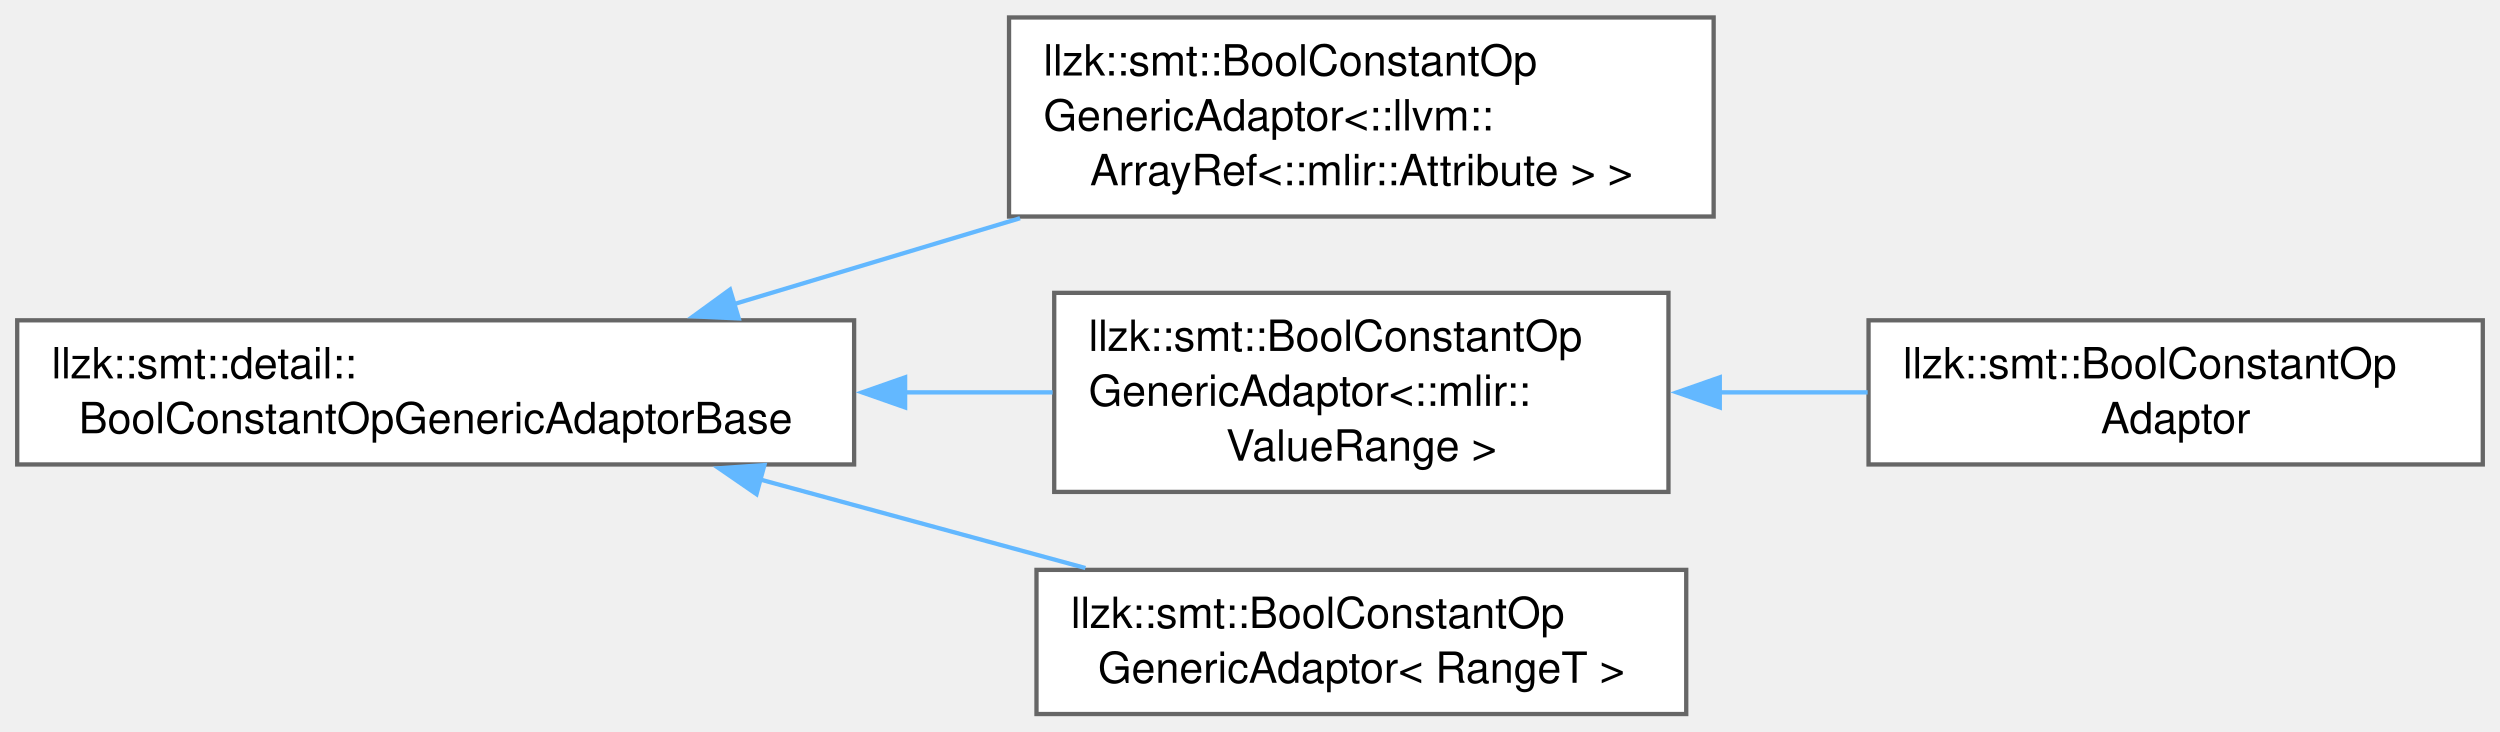
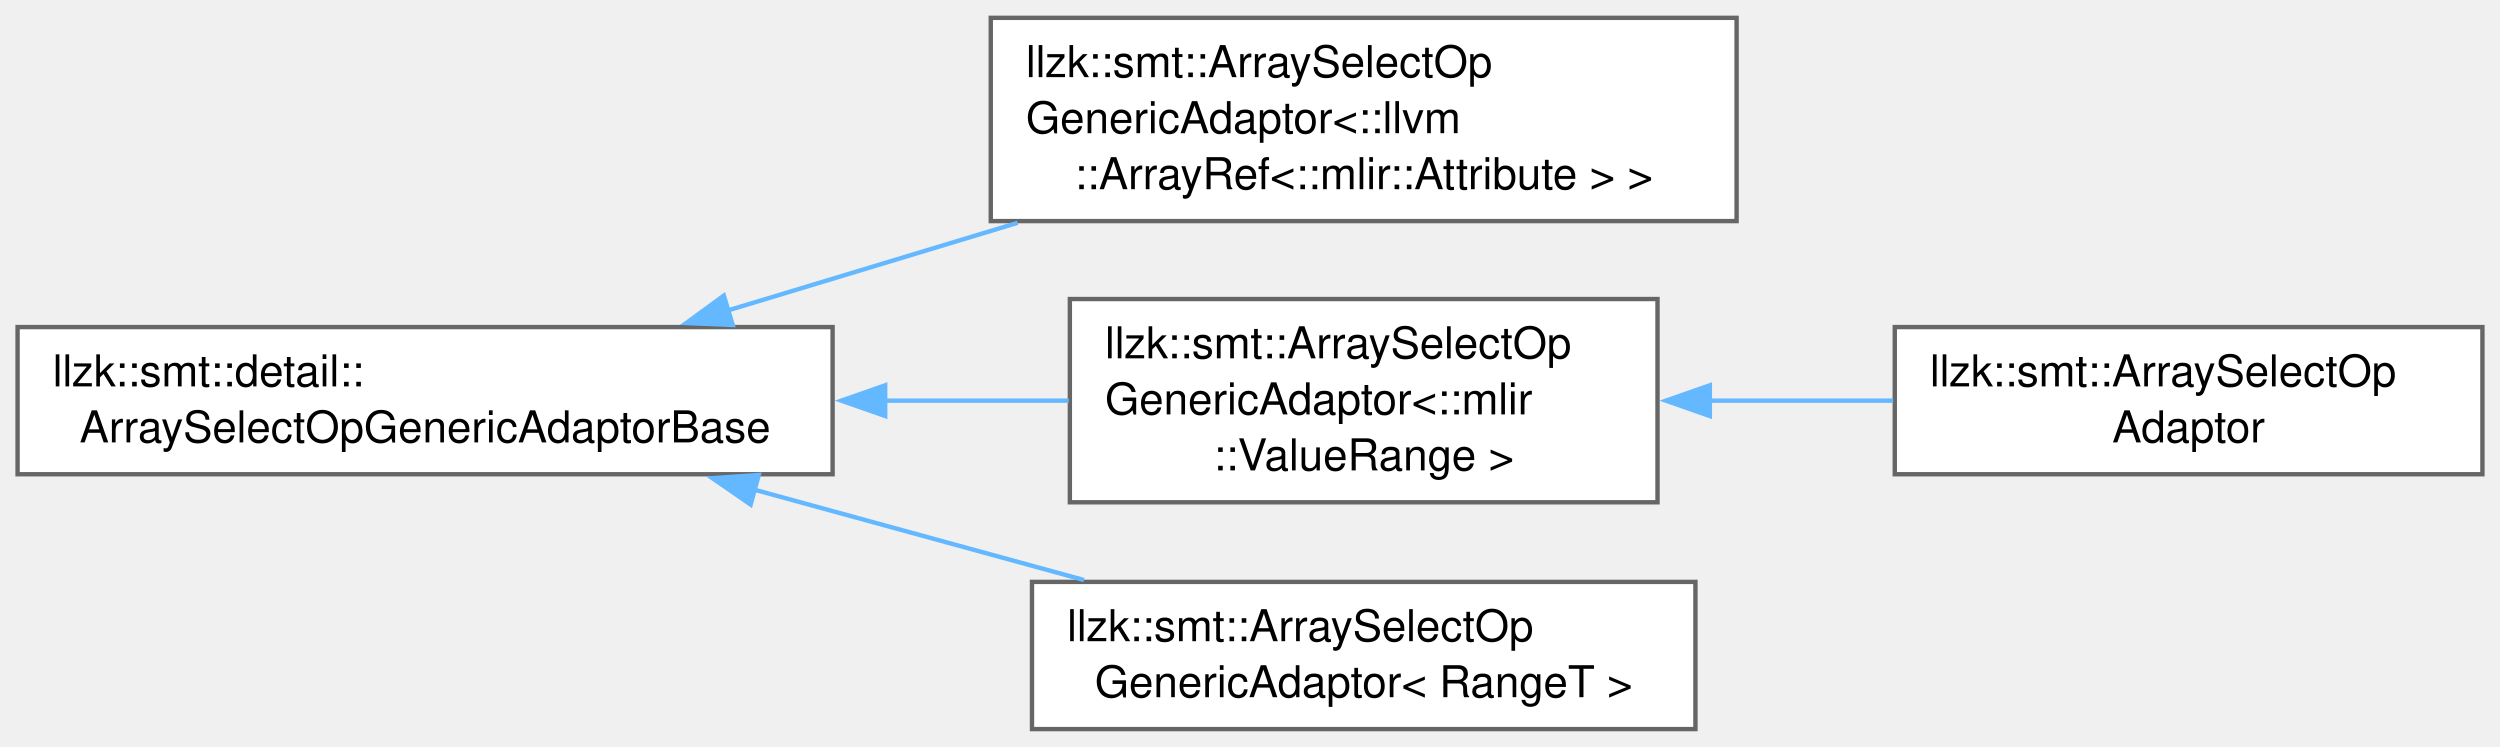
- <svg xmlns="http://www.w3.org/2000/svg" xmlns:xlink="http://www.w3.org/1999/xlink" width="581pt" height="170pt" viewBox="0.00 0.00 581.00 169.88">
+ <svg xmlns="http://www.w3.org/2000/svg" xmlns:xlink="http://www.w3.org/1999/xlink" width="569pt" height="170pt" viewBox="0.00 0.00 569.00 169.88">
  <g id="graph0" class="graph" transform="scale(1 1) rotate(0) translate(4 165.88)">
    <g id="Node000000" class="node">
      <g id="a_Node000000">
-         <a xlink:href="classllzk_1_1smt_1_1detail_1_1BoolConstantOpGenericAdaptorBase.html" target="_top" xlink:title=" ">
-           <polygon fill="white" stroke="#666666" points="194.5,-91.5 0,-91.5 0,-58 194.5,-58 194.5,-91.5" />
+         <a xlink:href="classllzk_1_1smt_1_1detail_1_1ArraySelectOpGenericAdaptorBase.html" target="_top" xlink:title=" ">
+           <polygon fill="white" stroke="#666666" points="185.5,-91.5 0,-91.5 0,-58 185.5,-58 185.5,-91.5" />
          <text text-anchor="start" x="8" y="-78" font-family="Helvetica,sans-Serif" font-size="10.00">llzk::smt::detail::</text>
-           <text text-anchor="middle" x="97.25" y="-65.25" font-family="Helvetica,sans-Serif" font-size="10.00">BoolConstantOpGenericAdaptorBase</text>
+           <text text-anchor="middle" x="92.75" y="-65.25" font-family="Helvetica,sans-Serif" font-size="10.00">ArraySelectOpGenericAdaptorBase</text>
        </a>
      </g>
    </g>
    <g id="Node000001" class="node">
      <g id="a_Node000001">
-         <a xlink:href="classllzk_1_1smt_1_1BoolConstantOpGenericAdaptor.html" target="_top" xlink:title=" ">
-           <polygon fill="white" stroke="#666666" points="394.25,-161.88 230.5,-161.88 230.5,-115.62 394.25,-115.62 394.25,-161.88" />
-           <text text-anchor="start" x="238.5" y="-148.38" font-family="Helvetica,sans-Serif" font-size="10.00">llzk::smt::BoolConstantOp</text>
-           <text text-anchor="start" x="238.5" y="-135.62" font-family="Helvetica,sans-Serif" font-size="10.00">GenericAdaptor&lt;::llvm::</text>
-           <text text-anchor="middle" x="312.38" y="-122.88" font-family="Helvetica,sans-Serif" font-size="10.00">ArrayRef&lt;::mlir::Attribute &gt; &gt;</text>
+         <a xlink:href="classllzk_1_1smt_1_1ArraySelectOpGenericAdaptor.html" target="_top" xlink:title=" ">
+           <polygon fill="white" stroke="#666666" points="391.25,-161.88 221.5,-161.88 221.5,-115.62 391.25,-115.62 391.25,-161.88" />
+           <text text-anchor="start" x="229.5" y="-148.38" font-family="Helvetica,sans-Serif" font-size="10.00">llzk::smt::ArraySelectOp</text>
+           <text text-anchor="start" x="229.5" y="-135.62" font-family="Helvetica,sans-Serif" font-size="10.00">GenericAdaptor&lt;::llvm</text>
+           <text text-anchor="middle" x="306.38" y="-122.88" font-family="Helvetica,sans-Serif" font-size="10.00">::ArrayRef&lt;::mlir::Attribute &gt; &gt;</text>
        </a>
      </g>
    </g>
    <g id="edge390_Node000000_Node000001" class="edge">
      <g id="a_edge390_Node000000_Node000001">
        <a xlink:title=" ">
-           <path fill="none" stroke="#63b8ff" d="M166.5,-95.24C187.69,-101.61 211.23,-108.68 233.06,-115.23" />
-           <polygon fill="#63b8ff" stroke="#63b8ff" points="167.68,-91.94 157.09,-92.42 165.66,-98.65 167.68,-91.94" />
+           <path fill="none" stroke="#63b8ff" d="M161.52,-95.24C182.57,-101.61 205.93,-108.68 227.61,-115.23" />
+           <polygon fill="#63b8ff" stroke="#63b8ff" points="162.77,-91.97 152.19,-92.42 160.75,-98.67 162.77,-91.97" />
        </a>
      </g>
    </g>
    <g id="Node000002" class="node">
      <g id="a_Node000002">
-         <a xlink:href="classllzk_1_1smt_1_1BoolConstantOpGenericAdaptor.html" target="_top" xlink:title=" ">
-           <polygon fill="white" stroke="#666666" points="383.75,-97.88 241,-97.88 241,-51.62 383.75,-51.62 383.75,-97.88" />
-           <text text-anchor="start" x="249" y="-84.38" font-family="Helvetica,sans-Serif" font-size="10.00">llzk::smt::BoolConstantOp</text>
-           <text text-anchor="start" x="249" y="-71.62" font-family="Helvetica,sans-Serif" font-size="10.00">GenericAdaptor&lt;::mlir::</text>
-           <text text-anchor="middle" x="312.38" y="-58.88" font-family="Helvetica,sans-Serif" font-size="10.00">ValueRange &gt;</text>
+         <a xlink:href="classllzk_1_1smt_1_1ArraySelectOpGenericAdaptor.html" target="_top" xlink:title=" ">
+           <polygon fill="white" stroke="#666666" points="373.25,-97.88 239.5,-97.88 239.5,-51.62 373.25,-51.62 373.25,-97.88" />
+           <text text-anchor="start" x="247.5" y="-84.38" font-family="Helvetica,sans-Serif" font-size="10.00">llzk::smt::ArraySelectOp</text>
+           <text text-anchor="start" x="247.5" y="-71.62" font-family="Helvetica,sans-Serif" font-size="10.00">GenericAdaptor&lt;::mlir</text>
+           <text text-anchor="middle" x="306.38" y="-58.88" font-family="Helvetica,sans-Serif" font-size="10.00">::ValueRange &gt;</text>
        </a>
      </g>
    </g>
    <g id="edge391_Node000000_Node000002" class="edge">
      <g id="a_edge391_Node000000_Node000002">
        <a xlink:title=" ">
-           <path fill="none" stroke="#63b8ff" d="M206.07,-74.75C217.8,-74.75 229.51,-74.75 240.63,-74.75" />
-           <polygon fill="#63b8ff" stroke="#63b8ff" points="206.35,-71.25 196.35,-74.75 206.35,-78.25 206.35,-71.25" />
+           <path fill="none" stroke="#63b8ff" d="M197.36,-74.75C211.61,-74.75 225.91,-74.75 239.24,-74.75" />
+           <polygon fill="#63b8ff" stroke="#63b8ff" points="197.47,-71.25 187.47,-74.75 197.47,-78.25 197.47,-71.25" />
        </a>
      </g>
    </g>
    <g id="Node000004" class="node">
      <g id="a_Node000004">
-         <a xlink:href="classllzk_1_1smt_1_1BoolConstantOpGenericAdaptor.html" target="_top" xlink:title=" ">
-           <polygon fill="white" stroke="#666666" points="387.88,-33.5 236.88,-33.5 236.88,0 387.88,0 387.88,-33.5" />
-           <text text-anchor="start" x="244.88" y="-20" font-family="Helvetica,sans-Serif" font-size="10.00">llzk::smt::BoolConstantOp</text>
-           <text text-anchor="middle" x="312.38" y="-7.25" font-family="Helvetica,sans-Serif" font-size="10.00">GenericAdaptor&lt; RangeT &gt;</text>
+         <a xlink:href="classllzk_1_1smt_1_1ArraySelectOpGenericAdaptor.html" target="_top" xlink:title=" ">
+           <polygon fill="white" stroke="#666666" points="381.88,-33.5 230.88,-33.5 230.88,0 381.88,0 381.88,-33.5" />
+           <text text-anchor="start" x="238.88" y="-20" font-family="Helvetica,sans-Serif" font-size="10.00">llzk::smt::ArraySelectOp</text>
+           <text text-anchor="middle" x="306.38" y="-7.25" font-family="Helvetica,sans-Serif" font-size="10.00">GenericAdaptor&lt; RangeT &gt;</text>
        </a>
      </g>
    </g>
    <g id="edge393_Node000000_Node000004" class="edge">
      <g id="a_edge393_Node000000_Node000004">
        <a xlink:title=" ">
-           <path fill="none" stroke="#63b8ff" d="M172.41,-54.57C197.14,-47.84 224.44,-40.41 248.25,-33.93" />
-           <polygon fill="#63b8ff" stroke="#63b8ff" points="171.81,-51.1 163.08,-57.11 173.65,-57.86 171.81,-51.1" />
+           <path fill="none" stroke="#63b8ff" d="M167.72,-54.48C192.18,-47.77 219.16,-40.38 242.7,-33.93" />
+           <polygon fill="#63b8ff" stroke="#63b8ff" points="166.85,-51.09 158.13,-57.11 168.7,-57.84 166.85,-51.09" />
        </a>
      </g>
    </g>
    <g id="Node000003" class="node">
      <g id="a_Node000003">
-         <a xlink:href="classllzk_1_1smt_1_1BoolConstantOpAdaptor.html" target="_top" xlink:title=" ">
-           <polygon fill="white" stroke="#666666" points="573,-91.5 430.25,-91.5 430.25,-58 573,-58 573,-91.5" />
-           <text text-anchor="start" x="438.25" y="-78" font-family="Helvetica,sans-Serif" font-size="10.00">llzk::smt::BoolConstantOp</text>
-           <text text-anchor="middle" x="501.62" y="-65.25" font-family="Helvetica,sans-Serif" font-size="10.00">Adaptor</text>
+         <a xlink:href="classllzk_1_1smt_1_1ArraySelectOpAdaptor.html" target="_top" xlink:title=" ">
+           <polygon fill="white" stroke="#666666" points="561,-91.5 427.25,-91.5 427.25,-58 561,-58 561,-91.5" />
+           <text text-anchor="start" x="435.25" y="-78" font-family="Helvetica,sans-Serif" font-size="10.00">llzk::smt::ArraySelectOp</text>
+           <text text-anchor="middle" x="494.12" y="-65.25" font-family="Helvetica,sans-Serif" font-size="10.00">Adaptor</text>
        </a>
      </g>
    </g>
    <g id="edge392_Node000002_Node000003" class="edge">
      <g id="a_edge392_Node000002_Node000003">
        <a xlink:title=" ">
-           <path fill="none" stroke="#63b8ff" d="M395.56,-74.75C407.06,-74.75 418.79,-74.75 430.04,-74.75" />
-           <polygon fill="#63b8ff" stroke="#63b8ff" points="395.68,-71.25 385.68,-74.75 395.68,-78.25 395.68,-71.25" />
+           <path fill="none" stroke="#63b8ff" d="M384.75,-74.75C398.75,-74.75 413.23,-74.75 426.88,-74.75" />
+           <polygon fill="#63b8ff" stroke="#63b8ff" points="385.16,-71.25 375.16,-74.75 385.16,-78.25 385.16,-71.25" />
        </a>
      </g>
    </g>
  </g>
</svg>
